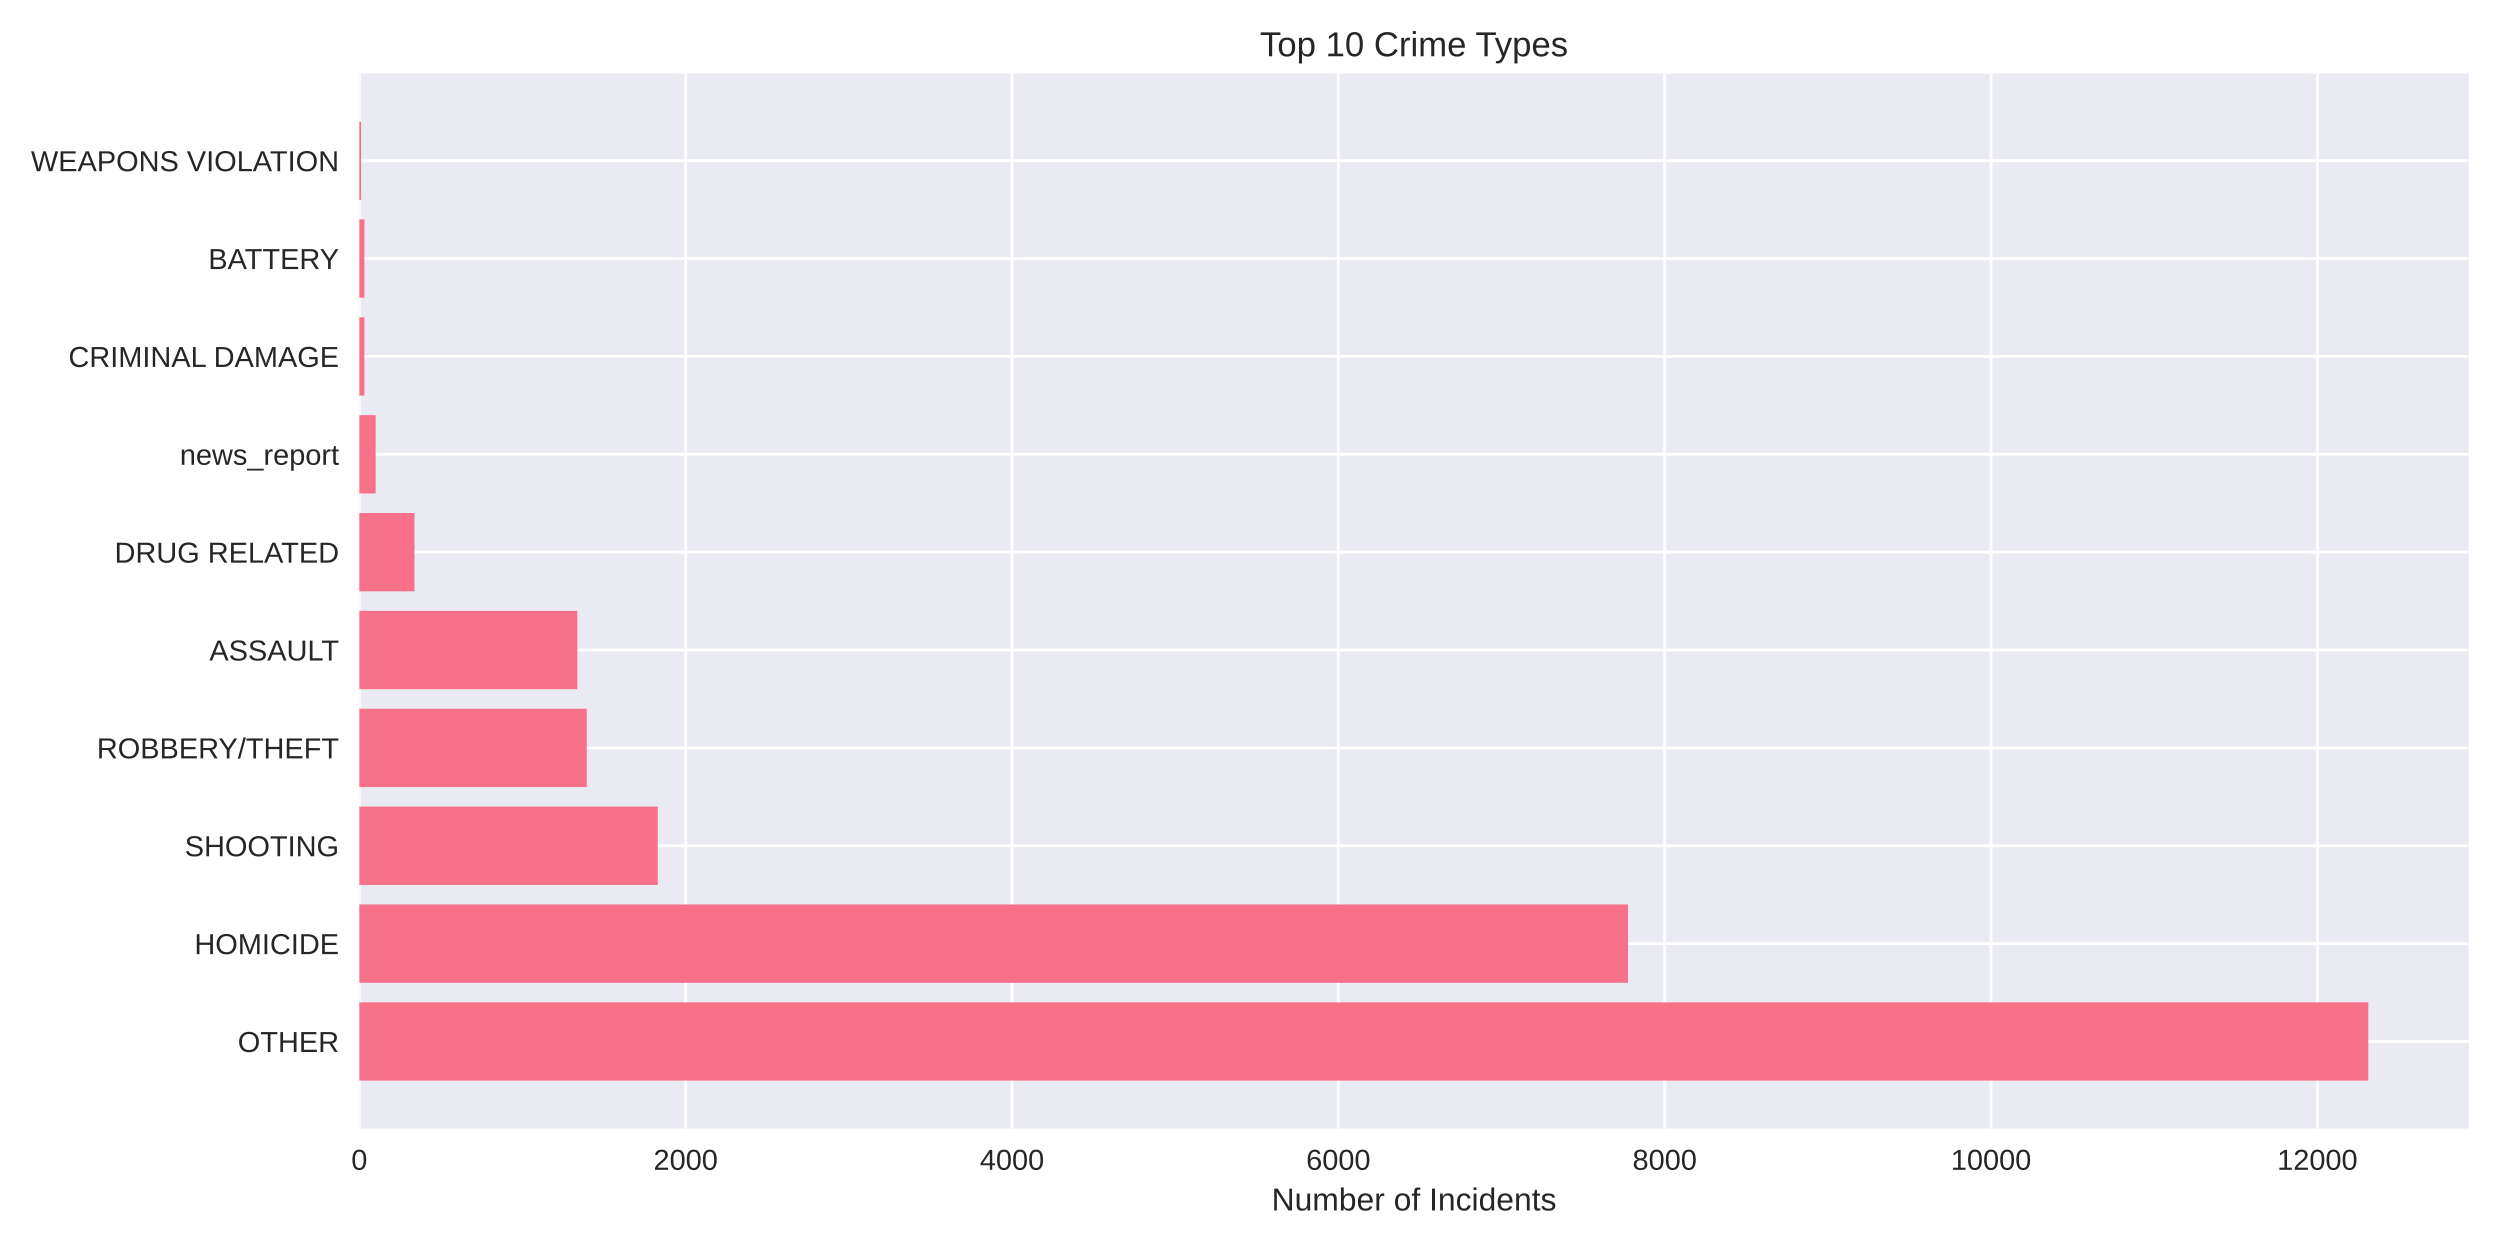
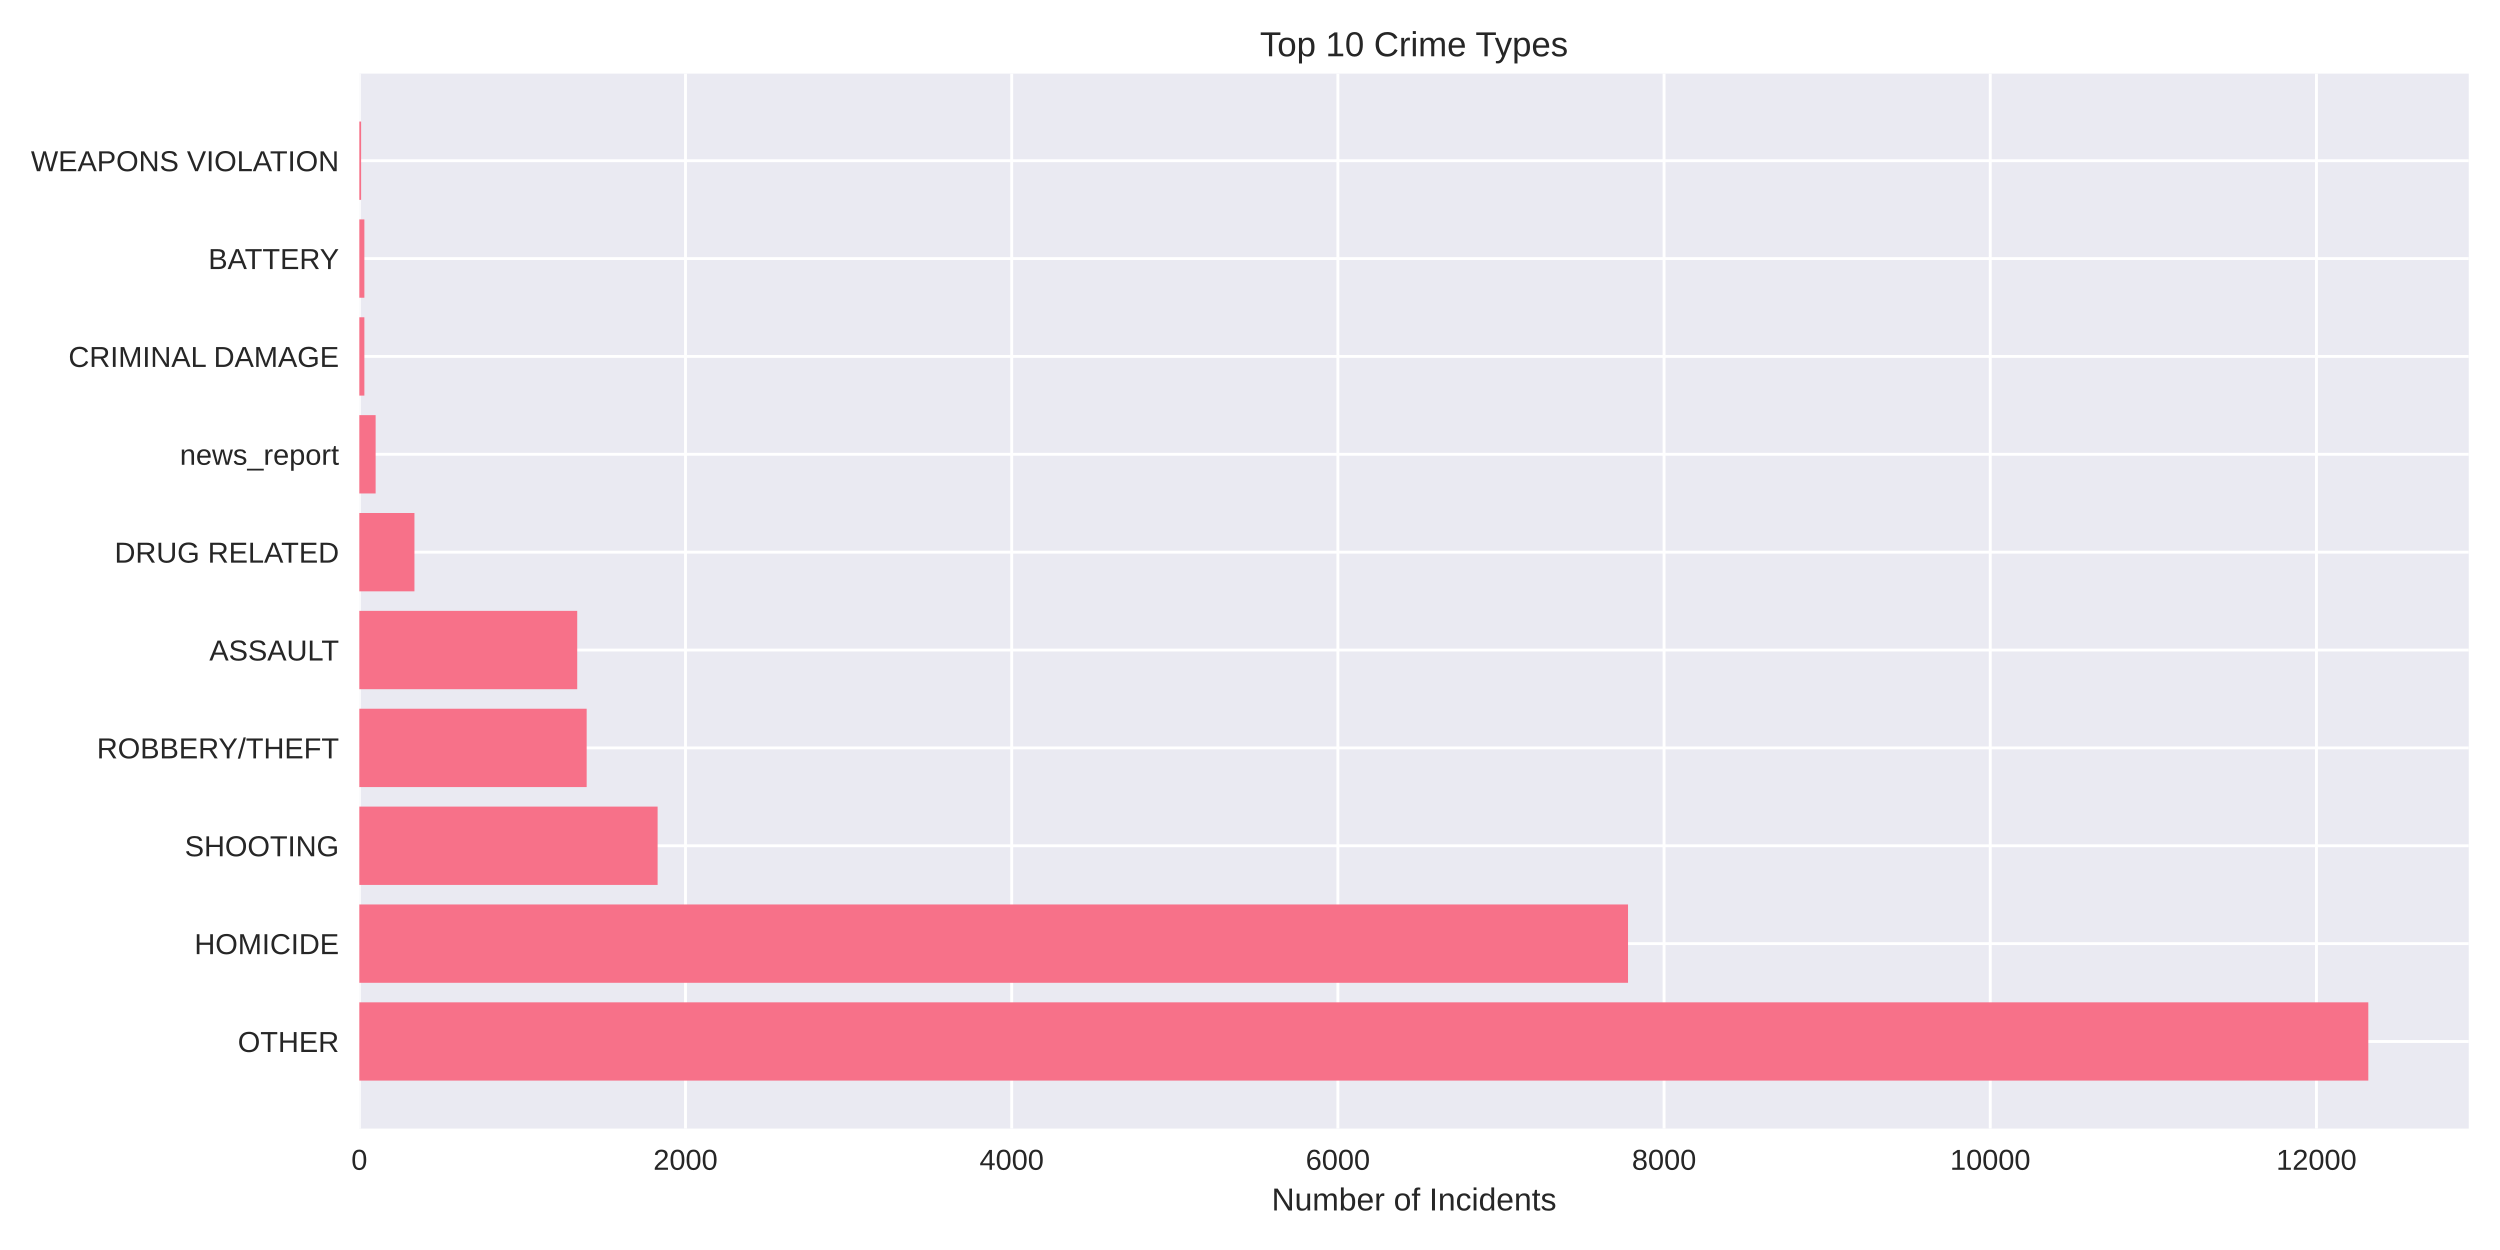
<svg xmlns="http://www.w3.org/2000/svg" width="864pt" height="432pt" viewBox="0 0 864 432" version="1.1">
  <defs>
    <style type="text/css">*{stroke-linejoin: round; stroke-linecap: butt}</style>
  </defs>
  <g id="figure_1">
    <g id="patch_1">
      <path d="M 0 432  L 864 432  L 864 0  L 0 0  z " style="fill: #ffffff" />
    </g>
    <g id="axes_1">
      <g id="patch_2">
        <path d="M 124.18 390.04  L 853.2 390.04  L 853.2 25.44  L 124.18 25.44  z " style="fill: #eaeaf2" />
      </g>
      <g id="matplotlib.axis_1">
        <g id="xtick_1">
          <g id="line2d_1">
-             <path d="M 124.18 390.04  L 124.18 25.44  " clip-path="url(#p23f69a57c9)" style="fill: none; stroke: #ffffff; stroke-linecap: round" />
+             <path d="M 124.18 390.04  L 124.18 25.44  " clip-path="url(#p6e20e6ee53)" style="fill: none; stroke: #ffffff; stroke-linecap: round" />
          </g>
          <g id="line2d_2" />
          <g id="text_1">
            <text style="fill: #262626; font: 10px 'Arial', 'Liberation Sans', 'DejaVu Sans', 'Bitstream Vera Sans', sans-serif; text-anchor: middle" x="124.18" y="404.287" transform="rotate(-0 124.18 404.2869)">0</text>
          </g>
        </g>
        <g id="xtick_2">
          <g id="line2d_3">
-             <path d="M 236.965 390.04  L 236.965 25.44  " clip-path="url(#p23f69a57c9)" style="fill: none; stroke: #ffffff; stroke-linecap: round" />
+             <path d="M 236.91 390.04  L 236.91 25.44  " clip-path="url(#p6e20e6ee53)" style="fill: none; stroke: #ffffff; stroke-linecap: round" />
          </g>
          <g id="line2d_4" />
          <g id="text_2">
-             <text style="fill: #262626; font: 10px 'Arial', 'Liberation Sans', 'DejaVu Sans', 'Bitstream Vera Sans', sans-serif; text-anchor: middle" x="236.965" y="404.287" transform="rotate(-0 236.965 404.2869)">2000</text>
+             <text style="fill: #262626; font: 10px 'Arial', 'Liberation Sans', 'DejaVu Sans', 'Bitstream Vera Sans', sans-serif; text-anchor: middle" x="236.91" y="404.287" transform="rotate(-0 236.9101 404.2869)">2000</text>
          </g>
        </g>
        <g id="xtick_3">
          <g id="line2d_5">
-             <path d="M 349.75 390.04  L 349.75 25.44  " clip-path="url(#p23f69a57c9)" style="fill: none; stroke: #ffffff; stroke-linecap: round" />
+             <path d="M 349.64 390.04  L 349.64 25.44  " clip-path="url(#p6e20e6ee53)" style="fill: none; stroke: #ffffff; stroke-linecap: round" />
          </g>
          <g id="line2d_6" />
          <g id="text_3">
-             <text style="fill: #262626; font: 10px 'Arial', 'Liberation Sans', 'DejaVu Sans', 'Bitstream Vera Sans', sans-serif; text-anchor: middle" x="349.75" y="404.287" transform="rotate(-0 349.7501 404.2869)">4000</text>
+             <text style="fill: #262626; font: 10px 'Arial', 'Liberation Sans', 'DejaVu Sans', 'Bitstream Vera Sans', sans-serif; text-anchor: middle" x="349.64" y="404.287" transform="rotate(-0 349.6402 404.2869)">4000</text>
          </g>
        </g>
        <g id="xtick_4">
          <g id="line2d_7">
-             <path d="M 462.535 390.04  L 462.535 25.44  " clip-path="url(#p23f69a57c9)" style="fill: none; stroke: #ffffff; stroke-linecap: round" />
+             <path d="M 462.37 390.04  L 462.37 25.44  " clip-path="url(#p6e20e6ee53)" style="fill: none; stroke: #ffffff; stroke-linecap: round" />
          </g>
          <g id="line2d_8" />
          <g id="text_4">
-             <text style="fill: #262626; font: 10px 'Arial', 'Liberation Sans', 'DejaVu Sans', 'Bitstream Vera Sans', sans-serif; text-anchor: middle" x="462.535" y="404.287" transform="rotate(-0 462.5351 404.2869)">6000</text>
+             <text style="fill: #262626; font: 10px 'Arial', 'Liberation Sans', 'DejaVu Sans', 'Bitstream Vera Sans', sans-serif; text-anchor: middle" x="462.37" y="404.287" transform="rotate(-0 462.3703 404.2869)">6000</text>
          </g>
        </g>
        <g id="xtick_5">
          <g id="line2d_9">
-             <path d="M 575.32 390.04  L 575.32 25.44  " clip-path="url(#p23f69a57c9)" style="fill: none; stroke: #ffffff; stroke-linecap: round" />
+             <path d="M 575.1 390.04  L 575.1 25.44  " clip-path="url(#p6e20e6ee53)" style="fill: none; stroke: #ffffff; stroke-linecap: round" />
          </g>
          <g id="line2d_10" />
          <g id="text_5">
-             <text style="fill: #262626; font: 10px 'Arial', 'Liberation Sans', 'DejaVu Sans', 'Bitstream Vera Sans', sans-serif; text-anchor: middle" x="575.32" y="404.287" transform="rotate(-0 575.3202 404.2869)">8000</text>
+             <text style="fill: #262626; font: 10px 'Arial', 'Liberation Sans', 'DejaVu Sans', 'Bitstream Vera Sans', sans-serif; text-anchor: middle" x="575.1" y="404.287" transform="rotate(-0 575.1004 404.2869)">8000</text>
          </g>
        </g>
        <g id="xtick_6">
          <g id="line2d_11">
-             <path d="M 688.105 390.04  L 688.105 25.44  " clip-path="url(#p23f69a57c9)" style="fill: none; stroke: #ffffff; stroke-linecap: round" />
+             <path d="M 687.831 390.04  L 687.831 25.44  " clip-path="url(#p6e20e6ee53)" style="fill: none; stroke: #ffffff; stroke-linecap: round" />
          </g>
          <g id="line2d_12" />
          <g id="text_6">
-             <text style="fill: #262626; font: 10px 'Arial', 'Liberation Sans', 'DejaVu Sans', 'Bitstream Vera Sans', sans-serif; text-anchor: middle" x="688.105" y="404.287" transform="rotate(-0 688.1052 404.2869)">10000</text>
+             <text style="fill: #262626; font: 10px 'Arial', 'Liberation Sans', 'DejaVu Sans', 'Bitstream Vera Sans', sans-serif; text-anchor: middle" x="687.831" y="404.287" transform="rotate(-0 687.8306 404.2869)">10000</text>
          </g>
        </g>
        <g id="xtick_7">
          <g id="line2d_13">
-             <path d="M 800.89 390.04  L 800.89 25.44  " clip-path="url(#p23f69a57c9)" style="fill: none; stroke: #ffffff; stroke-linecap: round" />
+             <path d="M 800.561 390.04  L 800.561 25.44  " clip-path="url(#p6e20e6ee53)" style="fill: none; stroke: #ffffff; stroke-linecap: round" />
          </g>
          <g id="line2d_14" />
          <g id="text_7">
-             <text style="fill: #262626; font: 10px 'Arial', 'Liberation Sans', 'DejaVu Sans', 'Bitstream Vera Sans', sans-serif; text-anchor: middle" x="800.89" y="404.287" transform="rotate(-0 800.8903 404.2869)">12000</text>
+             <text style="fill: #262626; font: 10px 'Arial', 'Liberation Sans', 'DejaVu Sans', 'Bitstream Vera Sans', sans-serif; text-anchor: middle" x="800.561" y="404.287" transform="rotate(-0 800.5607 404.2869)">12000</text>
          </g>
        </g>
        <g id="text_8">
          <text style="fill: #262626; font: 11px 'Arial', 'Liberation Sans', 'DejaVu Sans', 'Bitstream Vera Sans', sans-serif; text-anchor: middle" x="488.69" y="418.333" transform="rotate(-0 488.69 418.3334)">Number of Incidents</text>
        </g>
      </g>
      <g id="matplotlib.axis_2">
        <g id="ytick_1">
          <g id="line2d_15">
-             <path d="M 124.18 359.939  L 853.2 359.939  " clip-path="url(#p23f69a57c9)" style="fill: none; stroke: #ffffff; stroke-linecap: round" />
+             <path d="M 124.18 359.939  L 853.2 359.939  " clip-path="url(#p6e20e6ee53)" style="fill: none; stroke: #ffffff; stroke-linecap: round" />
          </g>
          <g id="line2d_16" />
          <g id="text_9">
            <text style="fill: #262626; font: 10px 'Arial', 'Liberation Sans', 'DejaVu Sans', 'Bitstream Vera Sans', sans-serif; text-anchor: end" x="117.18" y="363.562" transform="rotate(-0 117.18 363.562)">OTHER</text>
          </g>
        </g>
        <g id="ytick_2">
          <g id="line2d_17">
-             <path d="M 124.18 326.117  L 853.2 326.117  " clip-path="url(#p23f69a57c9)" style="fill: none; stroke: #ffffff; stroke-linecap: round" />
+             <path d="M 124.18 326.117  L 853.2 326.117  " clip-path="url(#p6e20e6ee53)" style="fill: none; stroke: #ffffff; stroke-linecap: round" />
          </g>
          <g id="line2d_18" />
          <g id="text_10">
            <text style="fill: #262626; font: 10px 'Arial', 'Liberation Sans', 'DejaVu Sans', 'Bitstream Vera Sans', sans-serif; text-anchor: end" x="117.18" y="329.74" transform="rotate(-0 117.18 329.7401)">HOMICIDE</text>
          </g>
        </g>
        <g id="ytick_3">
          <g id="line2d_19">
-             <path d="M 124.18 292.295  L 853.2 292.295  " clip-path="url(#p23f69a57c9)" style="fill: none; stroke: #ffffff; stroke-linecap: round" />
+             <path d="M 124.18 292.295  L 853.2 292.295  " clip-path="url(#p6e20e6ee53)" style="fill: none; stroke: #ffffff; stroke-linecap: round" />
          </g>
          <g id="line2d_20" />
          <g id="text_11">
            <text style="fill: #262626; font: 10px 'Arial', 'Liberation Sans', 'DejaVu Sans', 'Bitstream Vera Sans', sans-serif; text-anchor: end" x="117.18" y="295.918" transform="rotate(-0 117.18 295.9182)">SHOOTING</text>
          </g>
        </g>
        <g id="ytick_4">
          <g id="line2d_21">
-             <path d="M 124.18 258.473  L 853.2 258.473  " clip-path="url(#p23f69a57c9)" style="fill: none; stroke: #ffffff; stroke-linecap: round" />
+             <path d="M 124.18 258.473  L 853.2 258.473  " clip-path="url(#p6e20e6ee53)" style="fill: none; stroke: #ffffff; stroke-linecap: round" />
          </g>
          <g id="line2d_22" />
          <g id="text_12">
            <text style="fill: #262626; font: 10px 'Arial', 'Liberation Sans', 'DejaVu Sans', 'Bitstream Vera Sans', sans-serif; text-anchor: end" x="117.18" y="262.096" transform="rotate(-0 117.18 262.0963)">ROBBERY/THEFT</text>
          </g>
        </g>
        <g id="ytick_5">
          <g id="line2d_23">
-             <path d="M 124.18 224.651  L 853.2 224.651  " clip-path="url(#p23f69a57c9)" style="fill: none; stroke: #ffffff; stroke-linecap: round" />
+             <path d="M 124.18 224.651  L 853.2 224.651  " clip-path="url(#p6e20e6ee53)" style="fill: none; stroke: #ffffff; stroke-linecap: round" />
          </g>
          <g id="line2d_24" />
          <g id="text_13">
            <text style="fill: #262626; font: 10px 'Arial', 'Liberation Sans', 'DejaVu Sans', 'Bitstream Vera Sans', sans-serif; text-anchor: end" x="117.18" y="228.274" transform="rotate(-0 117.18 228.2744)">ASSAULT</text>
          </g>
        </g>
        <g id="ytick_6">
          <g id="line2d_25">
-             <path d="M 124.18 190.829  L 853.2 190.829  " clip-path="url(#p23f69a57c9)" style="fill: none; stroke: #ffffff; stroke-linecap: round" />
+             <path d="M 124.18 190.829  L 853.2 190.829  " clip-path="url(#p6e20e6ee53)" style="fill: none; stroke: #ffffff; stroke-linecap: round" />
          </g>
          <g id="line2d_26" />
          <g id="text_14">
            <text style="fill: #262626; font: 10px 'Arial', 'Liberation Sans', 'DejaVu Sans', 'Bitstream Vera Sans', sans-serif; text-anchor: end" x="117.18" y="194.452" transform="rotate(-0 117.18 194.4525)">DRUG RELATED</text>
          </g>
        </g>
        <g id="ytick_7">
          <g id="line2d_27">
-             <path d="M 124.18 157.007  L 853.2 157.007  " clip-path="url(#p23f69a57c9)" style="fill: none; stroke: #ffffff; stroke-linecap: round" />
+             <path d="M 124.18 157.007  L 853.2 157.007  " clip-path="url(#p6e20e6ee53)" style="fill: none; stroke: #ffffff; stroke-linecap: round" />
          </g>
          <g id="line2d_28" />
          <g id="text_15">
            <text style="fill: #262626; font: 10px 'Arial', 'Liberation Sans', 'DejaVu Sans', 'Bitstream Vera Sans', sans-serif; text-anchor: end" x="117.18" y="160.631" transform="rotate(-0 117.18 160.6306)">news_report</text>
          </g>
        </g>
        <g id="ytick_8">
          <g id="line2d_29">
-             <path d="M 124.18 123.185  L 853.2 123.185  " clip-path="url(#p23f69a57c9)" style="fill: none; stroke: #ffffff; stroke-linecap: round" />
+             <path d="M 124.18 123.185  L 853.2 123.185  " clip-path="url(#p6e20e6ee53)" style="fill: none; stroke: #ffffff; stroke-linecap: round" />
          </g>
          <g id="line2d_30" />
          <g id="text_16">
            <text style="fill: #262626; font: 10px 'Arial', 'Liberation Sans', 'DejaVu Sans', 'Bitstream Vera Sans', sans-serif; text-anchor: end" x="117.18" y="126.809" transform="rotate(-0 117.18 126.8087)">CRIMINAL DAMAGE</text>
          </g>
        </g>
        <g id="ytick_9">
          <g id="line2d_31">
-             <path d="M 124.18 89.363  L 853.2 89.363  " clip-path="url(#p23f69a57c9)" style="fill: none; stroke: #ffffff; stroke-linecap: round" />
+             <path d="M 124.18 89.363  L 853.2 89.363  " clip-path="url(#p6e20e6ee53)" style="fill: none; stroke: #ffffff; stroke-linecap: round" />
          </g>
          <g id="line2d_32" />
          <g id="text_17">
            <text style="fill: #262626; font: 10px 'Arial', 'Liberation Sans', 'DejaVu Sans', 'Bitstream Vera Sans', sans-serif; text-anchor: end" x="117.18" y="92.987" transform="rotate(-0 117.18 92.98681)">BATTERY</text>
          </g>
        </g>
        <g id="ytick_10">
          <g id="line2d_33">
-             <path d="M 124.18 55.541  L 853.2 55.541  " clip-path="url(#p23f69a57c9)" style="fill: none; stroke: #ffffff; stroke-linecap: round" />
+             <path d="M 124.18 55.541  L 853.2 55.541  " clip-path="url(#p6e20e6ee53)" style="fill: none; stroke: #ffffff; stroke-linecap: round" />
          </g>
          <g id="line2d_34" />
          <g id="text_18">
            <text style="fill: #262626; font: 10px 'Arial', 'Liberation Sans', 'DejaVu Sans', 'Bitstream Vera Sans', sans-serif; text-anchor: end" x="117.18" y="59.165" transform="rotate(-0 117.18 59.16492)">WEAPONS VIOLATION</text>
          </g>
        </g>
      </g>
      <g id="patch_3">
-         <path d="M 124.18 373.467  L 818.485 373.467  L 818.485 346.41  L 124.18 346.41  z " clip-path="url(#p23f69a57c9)" style="fill: #f77189" />
+         <path d="M 124.18 373.467  L 818.485 373.467  L 818.485 346.41  L 124.18 346.41  z " clip-path="url(#p6e20e6ee53)" style="fill: #f77189" />
      </g>
      <g id="patch_4">
-         <path d="M 124.18 339.645  L 562.632 339.645  L 562.632 312.588  L 124.18 312.588  z " clip-path="url(#p23f69a57c9)" style="fill: #f77189" />
+         <path d="M 124.18 339.645  L 562.644 339.645  L 562.644 312.588  L 124.18 312.588  z " clip-path="url(#p6e20e6ee53)" style="fill: #f77189" />
      </g>
      <g id="patch_5">
-         <path d="M 124.18 305.823  L 227.322 305.823  L 227.322 278.766  L 124.18 278.766  z " clip-path="url(#p23f69a57c9)" style="fill: #f77189" />
+         <path d="M 124.18 305.823  L 227.272 305.823  L 227.272 278.766  L 124.18 278.766  z " clip-path="url(#p6e20e6ee53)" style="fill: #f77189" />
      </g>
      <g id="patch_6">
-         <path d="M 124.18 272.002  L 202.791 272.002  L 202.791 244.944  L 124.18 244.944  z " clip-path="url(#p23f69a57c9)" style="fill: #f77189" />
+         <path d="M 124.18 272.002  L 202.753 272.002  L 202.753 244.944  L 124.18 244.944  z " clip-path="url(#p6e20e6ee53)" style="fill: #f77189" />
      </g>
      <g id="patch_7">
-         <path d="M 124.18 238.18  L 199.52 238.18  L 199.52 211.122  L 124.18 211.122  z " clip-path="url(#p23f69a57c9)" style="fill: #f77189" />
+         <path d="M 124.18 238.18  L 199.484 238.18  L 199.484 211.122  L 124.18 211.122  z " clip-path="url(#p6e20e6ee53)" style="fill: #f77189" />
      </g>
      <g id="patch_8">
-         <path d="M 124.18 204.358  L 143.241 204.358  L 143.241 177.3  L 124.18 177.3  z " clip-path="url(#p23f69a57c9)" style="fill: #f77189" />
+         <path d="M 124.18 204.358  L 143.231 204.358  L 143.231 177.3  L 124.18 177.3  z " clip-path="url(#p6e20e6ee53)" style="fill: #f77189" />
      </g>
      <g id="patch_9">
-         <path d="M 124.18 170.536  L 129.819 170.536  L 129.819 143.478  L 124.18 143.478  z " clip-path="url(#p23f69a57c9)" style="fill: #f77189" />
+         <path d="M 124.18 170.536  L 129.817 170.536  L 129.817 143.478  L 124.18 143.478  z " clip-path="url(#p6e20e6ee53)" style="fill: #f77189" />
      </g>
      <g id="patch_10">
-         <path d="M 124.18 136.714  L 125.928 136.714  L 125.928 109.657  L 124.18 109.657  z " clip-path="url(#p23f69a57c9)" style="fill: #f77189" />
+         <path d="M 124.18 136.714  L 125.927 136.714  L 125.927 109.657  L 124.18 109.657  z " clip-path="url(#p6e20e6ee53)" style="fill: #f77189" />
      </g>
      <g id="patch_11">
-         <path d="M 124.18 102.892  L 125.928 102.892  L 125.928 75.835  L 124.18 75.835  z " clip-path="url(#p23f69a57c9)" style="fill: #f77189" />
+         <path d="M 124.18 102.892  L 125.927 102.892  L 125.927 75.835  L 124.18 75.835  z " clip-path="url(#p6e20e6ee53)" style="fill: #f77189" />
      </g>
      <g id="patch_12">
-         <path d="M 124.18 69.07  L 124.8 69.07  L 124.8 42.013  L 124.18 42.013  z " clip-path="url(#p23f69a57c9)" style="fill: #f77189" />
+         <path d="M 124.18 69.07  L 124.8 69.07  L 124.8 42.013  L 124.18 42.013  z " clip-path="url(#p6e20e6ee53)" style="fill: #f77189" />
      </g>
      <g id="patch_13">
        <path d="M 124.18 390.04  L 124.18 25.44  " style="fill: none" />
      </g>
      <g id="patch_14">
        <path d="M 853.2 390.04  L 853.2 25.44  " style="fill: none" />
      </g>
      <g id="patch_15">
        <path d="M 124.18 390.04  L 853.2 390.04  " style="fill: none" />
      </g>
      <g id="patch_16">
        <path d="M 124.18 25.44  L 853.2 25.44  " style="fill: none" />
      </g>
      <g id="text_19">
        <text style="fill: #262626; font: 12px 'Arial', 'Liberation Sans', 'DejaVu Sans', 'Bitstream Vera Sans', sans-serif; text-anchor: middle" x="488.69" y="19.44" transform="rotate(-0 488.69 19.44)">Top 10 Crime Types</text>
      </g>
    </g>
  </g>
  <defs>
-     <clipPath id="p23f69a57c9">
+     <clipPath id="p6e20e6ee53">
      <rect x="124.18" y="25.44" width="729.02" height="364.6" />
    </clipPath>
  </defs>
</svg>
